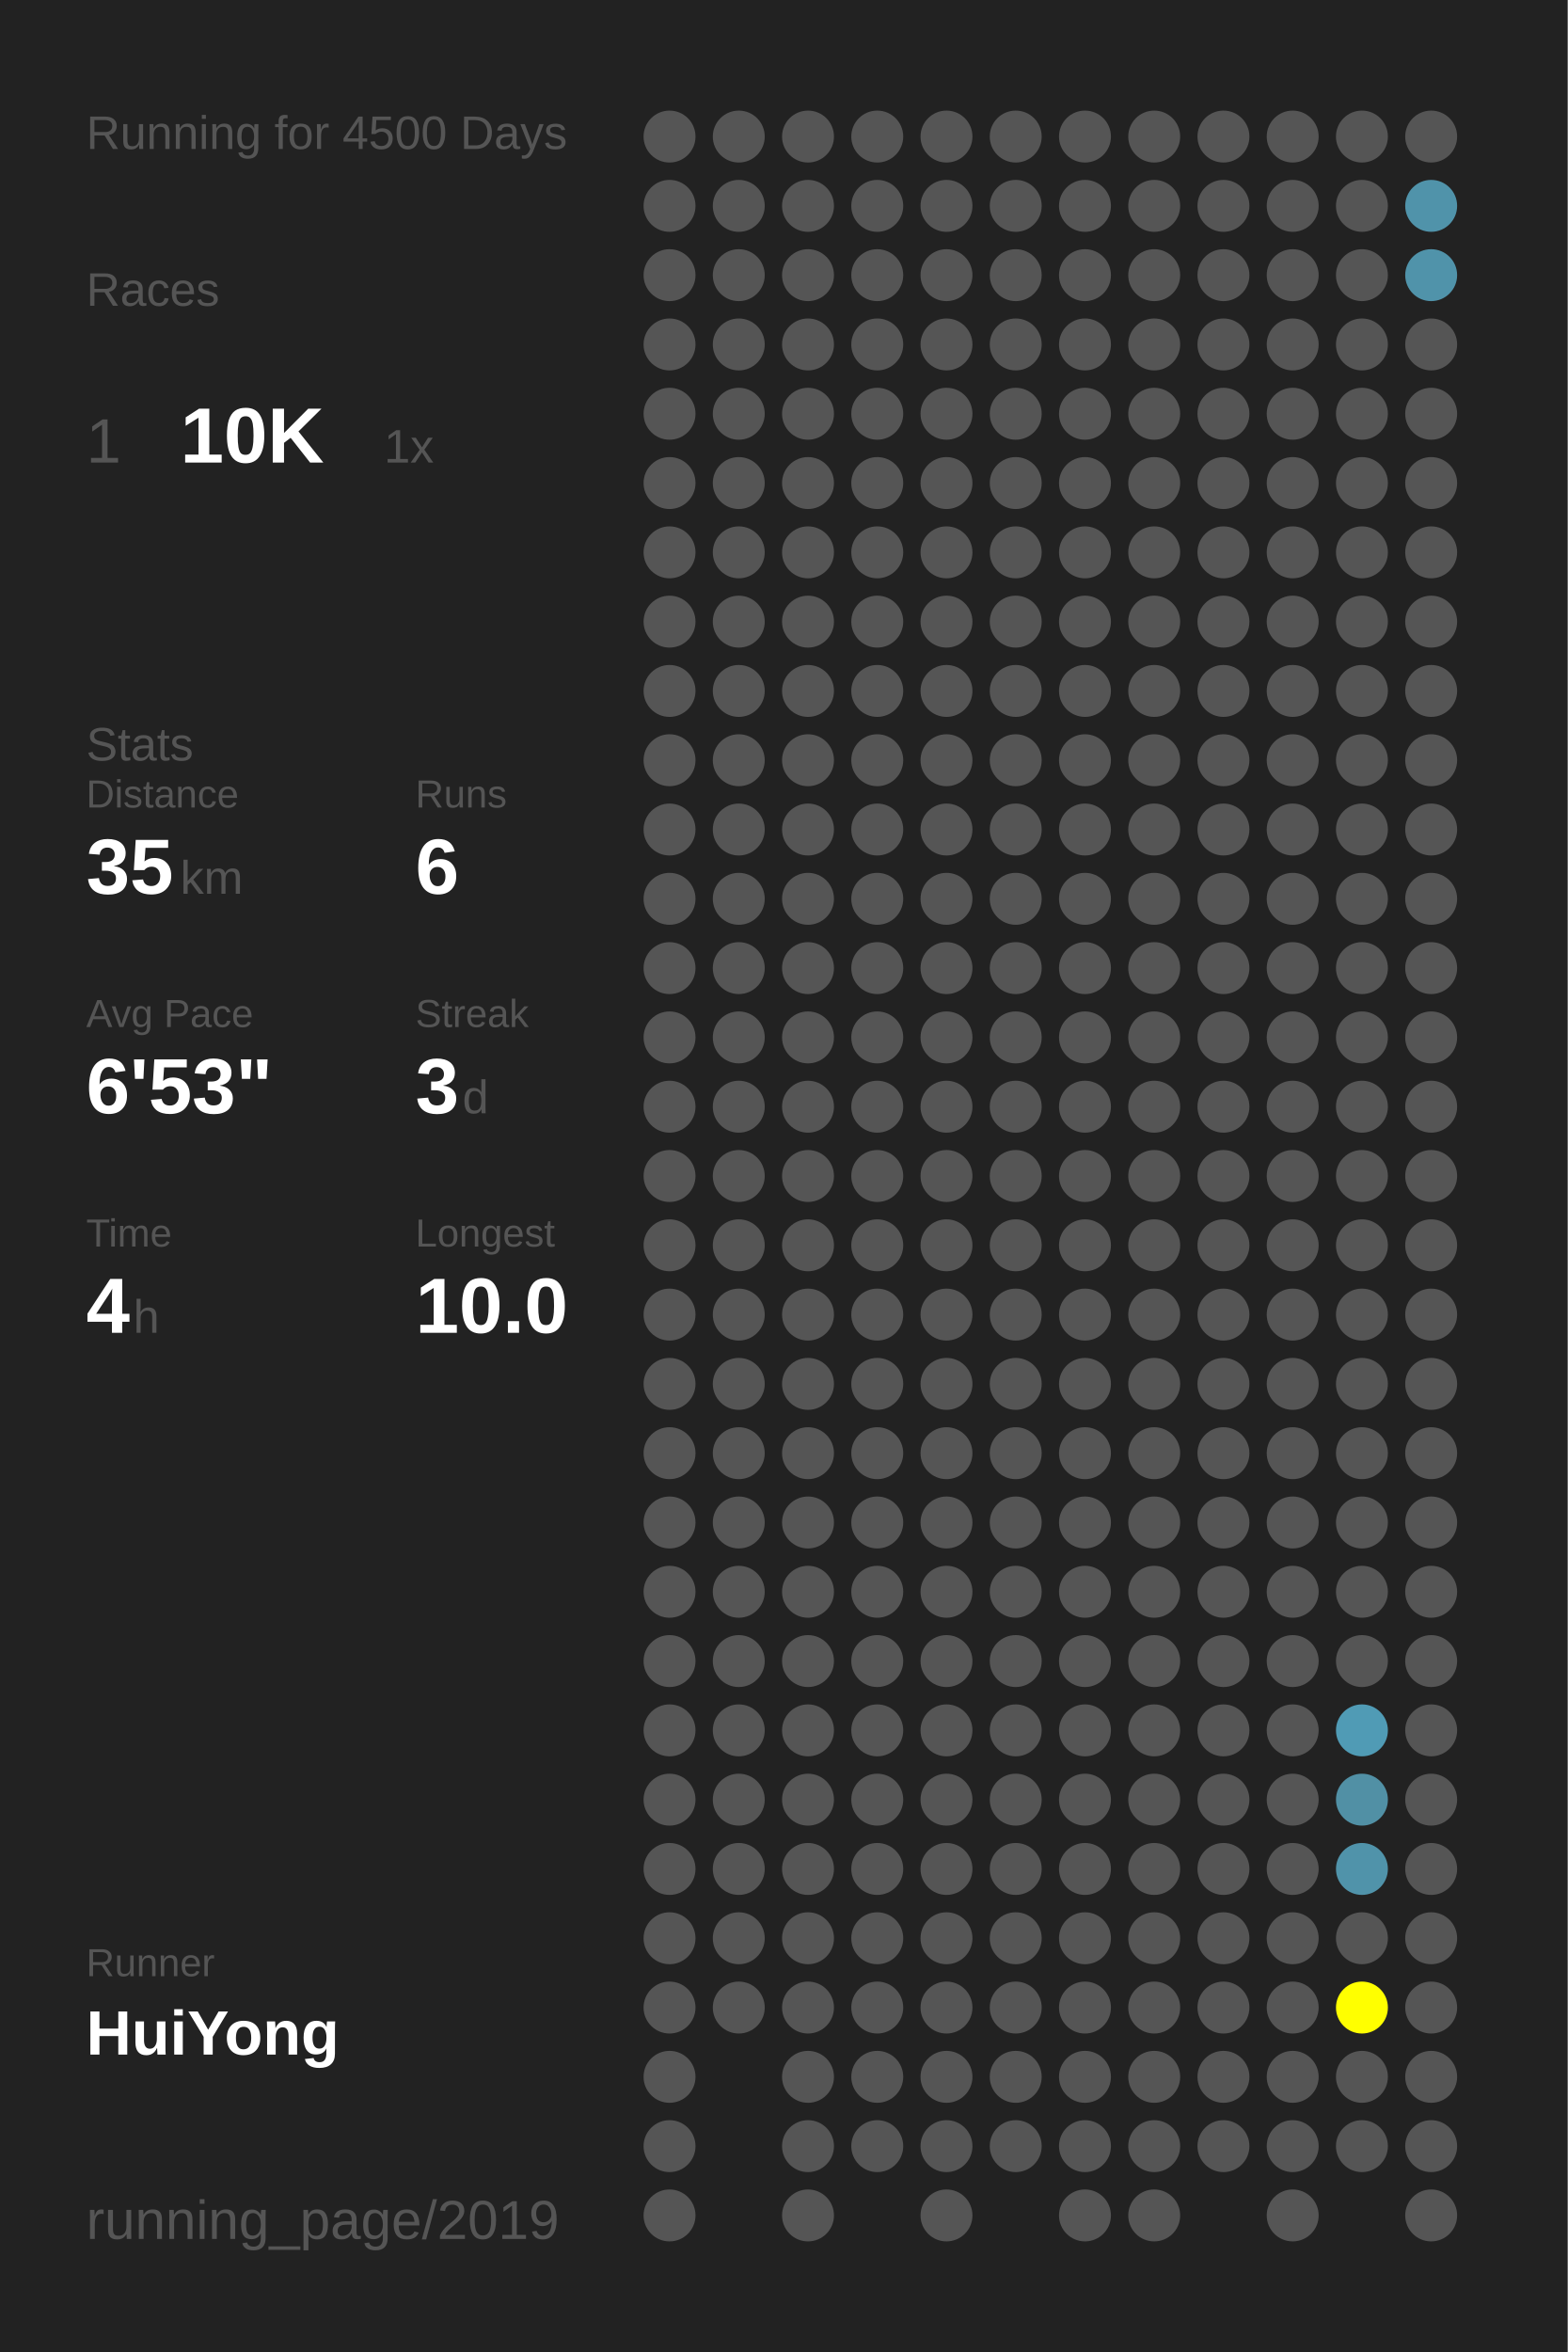
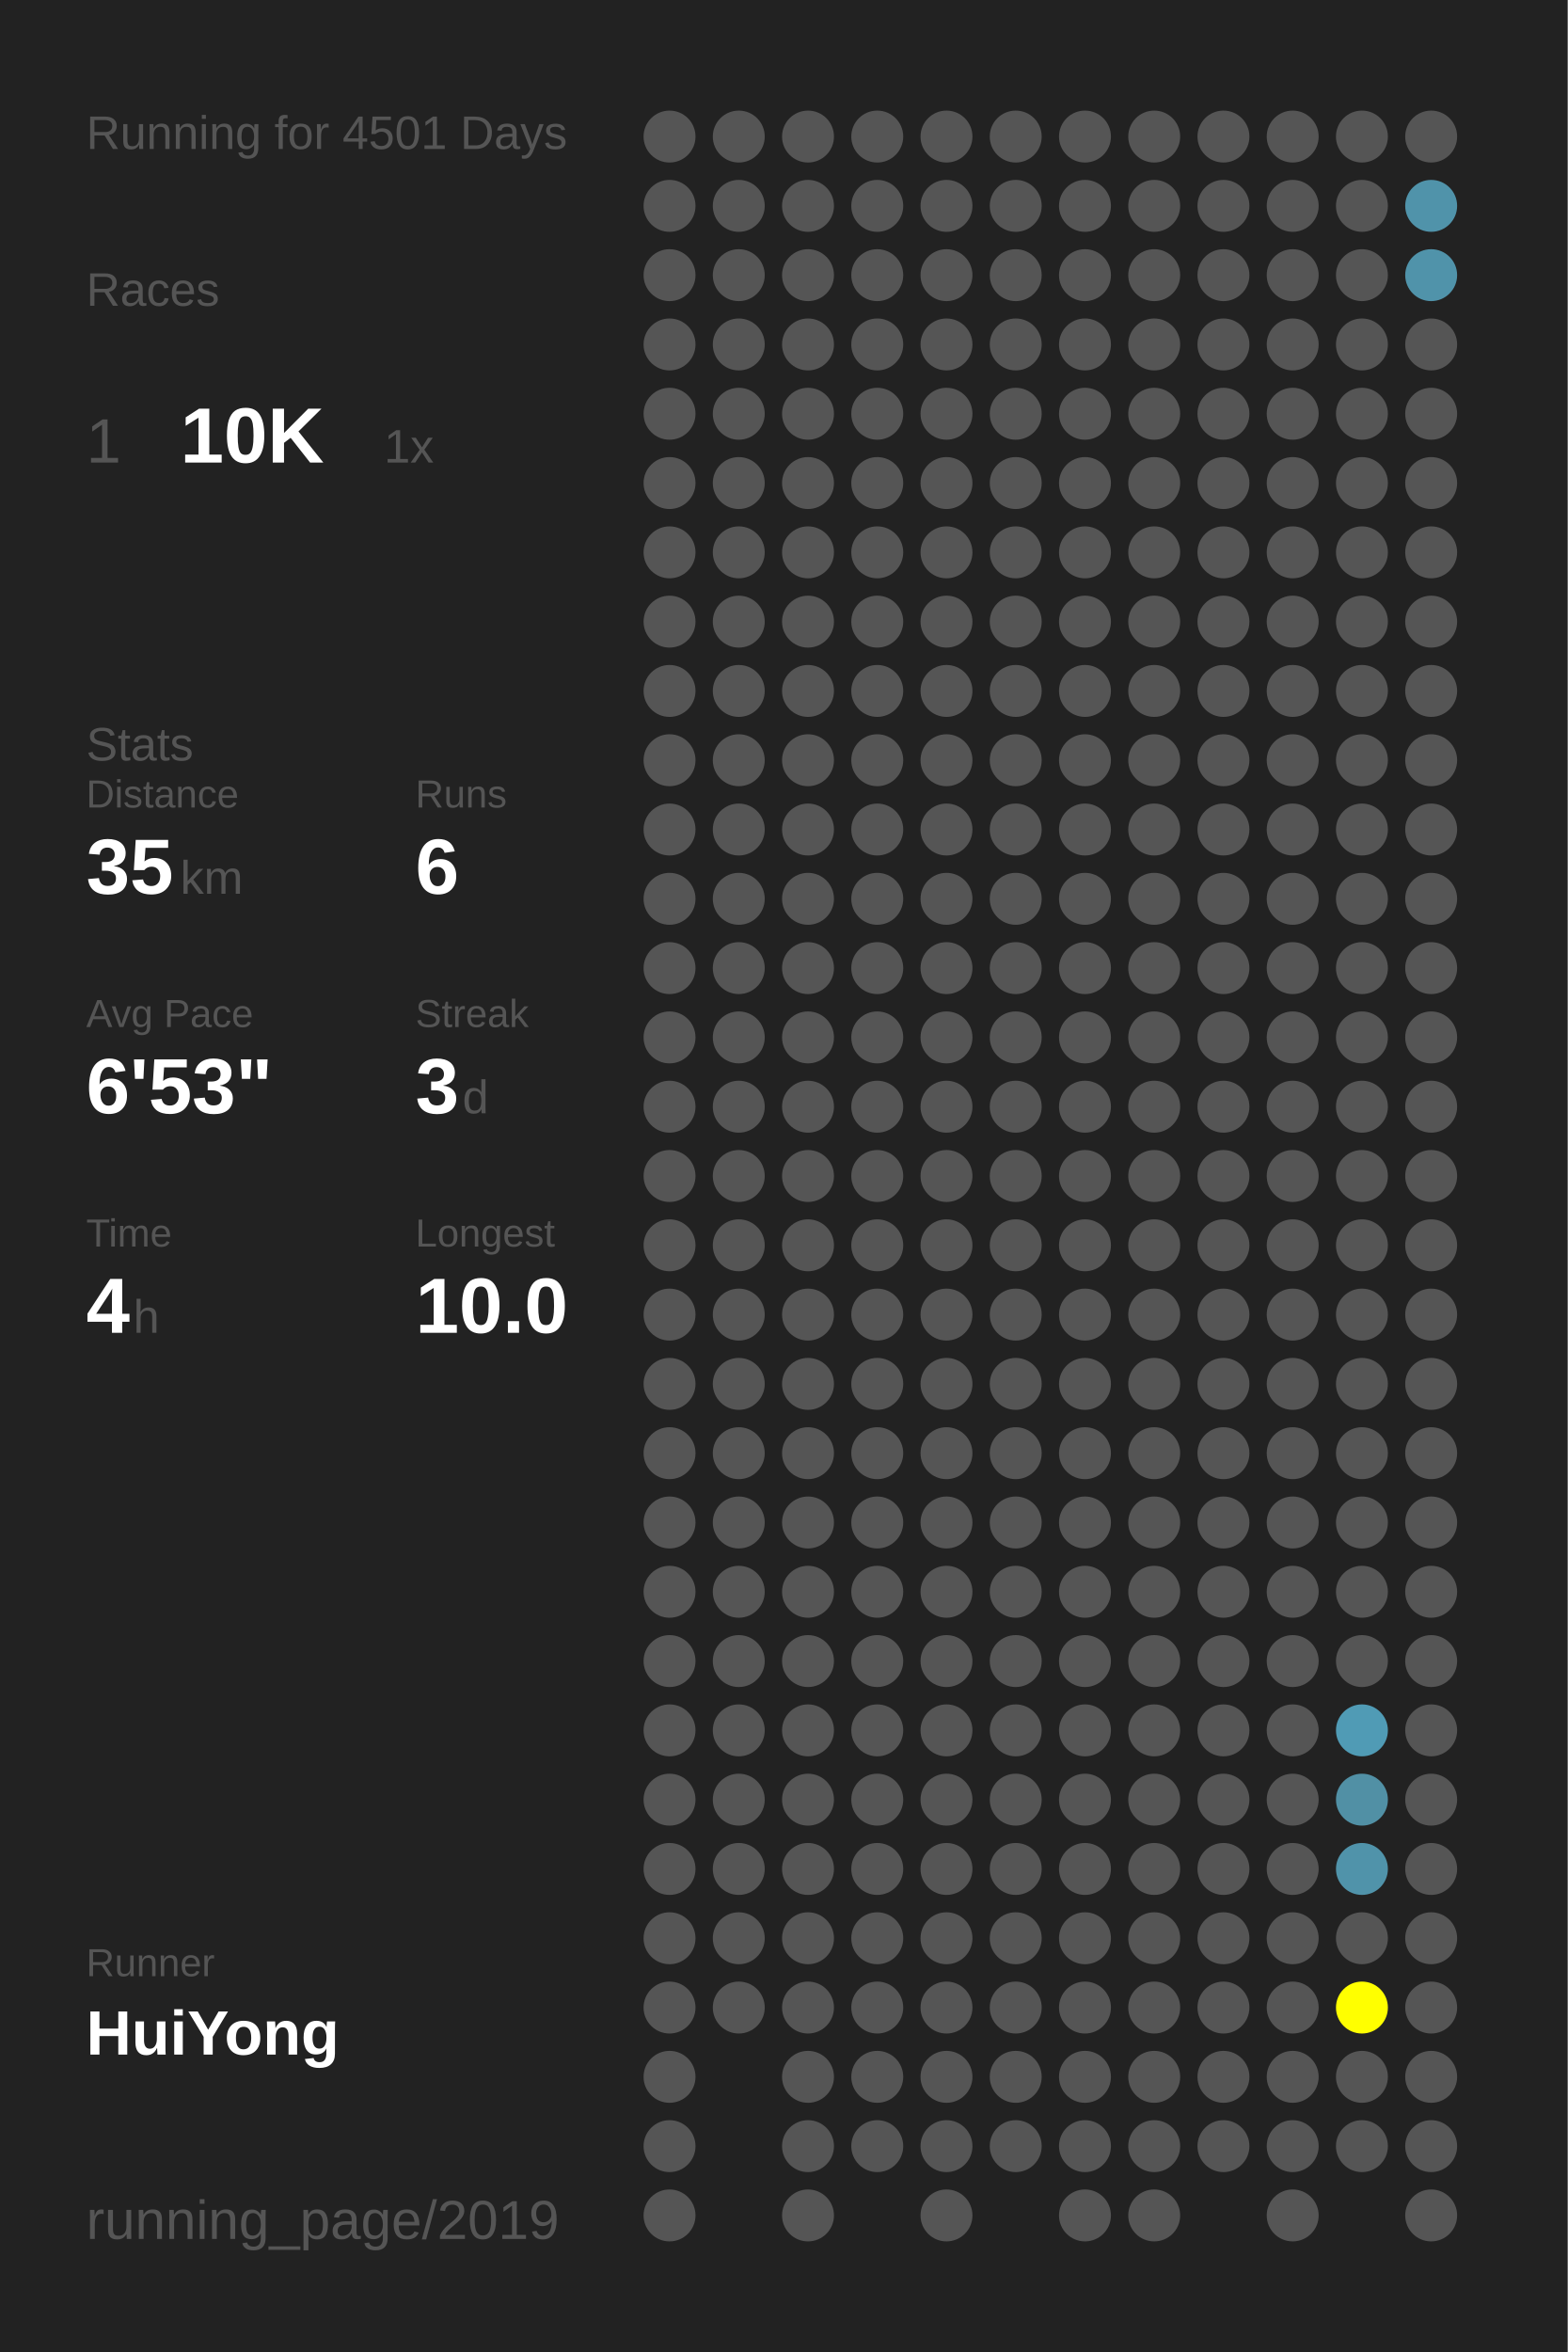
<svg xmlns="http://www.w3.org/2000/svg" baseProfile="full" height="300mm" version="1.1" viewBox="0,0,200,300" width="200mm">
  <defs />
  <rect fill="#222222" height="300" width="200" x="0" y="0" />
-   <text fill="#555555" style="font-size:6px; font-family:Arial;" x="11" y="19">Running for 4500 Days</text>
+   <text fill="#555555" style="font-size:6px; font-family:Arial;" x="11" y="19">Running for 4501 Days</text>
  <text fill="#555555" style="font-size:6px; font-family:Arial;" x="11" y="39">Races</text>
  <text fill="#555555" style="font-size:8px; font-family:Arial;" x="11" y="59">1</text>
  <text fill="#FFFFFF" style="font-size:10px; font-family:Arial; font-weight:bold;" x="23" y="59">10K</text>
  <text fill="#555555" style="font-size:6px; font-family:Arial;" x="49" y="59">1x</text>
  <text fill="#555555" style="font-size:6px; font-family:Arial;" x="11" y="97">Stats</text>
  <text fill="#555555" style="font-size:5px; font-family:Arial;" x="11" y="103">Distance</text>
  <text fill="#FFFFFF" style="font-size:10px; font-family:Arial; font-weight:bold;" x="11" y="114">35</text>
  <text fill="#555555" style="font-size:6px; font-family:Arial;" x="23" y="114">km</text>
  <text fill="#555555" style="font-size:5px; font-family:Arial;" x="53" y="103">Runs</text>
  <text fill="#FFFFFF" style="font-size:10px; font-family:Arial; font-weight:bold;" x="53" y="114">6</text>
  <text fill="#555555" style="font-size:5px; font-family:Arial;" x="11" y="131">Avg Pace</text>
  <text fill="#FFFFFF" style="font-size:10px; font-family:Arial; font-weight:bold;" x="11" y="142">6'53"</text>
  <text fill="#555555" style="font-size:5px; font-family:Arial;" x="53" y="131">Streak</text>
  <text fill="#FFFFFF" style="font-size:10px; font-family:Arial; font-weight:bold;" x="53" y="142">3</text>
  <text fill="#555555" style="font-size:6px; font-family:Arial;" x="59" y="142">d</text>
  <text fill="#555555" style="font-size:5px; font-family:Arial;" x="11" y="159">Time</text>
  <text fill="#FFFFFF" style="font-size:10px; font-family:Arial; font-weight:bold;" x="11" y="170">4</text>
  <text fill="#555555" style="font-size:6px; font-family:Arial;" x="17" y="170">h</text>
  <text fill="#555555" style="font-size:5px; font-family:Arial;" x="53" y="159">Longest</text>
  <text fill="#FFFFFF" style="font-size:10px; font-family:Arial; font-weight:bold;" x="53" y="170">10.0</text>
  <text fill="#555555" style="font-size:5px; font-family:Arial;" x="11" y="252.065">Runner</text>
  <text fill="#FFFFFF" style="font-size:8px; font-family:Arial; font-weight:bold;" x="11" y="262.065">HuiYong</text>
  <text fill="#555555" style="font-size:7px; font-family:Arial;" x="11" y="285.581">running_page/2019</text>
  <circle cx="85.417" cy="17.419" fill="#555555" r="3.312" />
  <circle cx="85.417" cy="26.258" fill="#555555" r="3.312" />
  <circle cx="85.417" cy="35.097" fill="#555555" r="3.312" />
  <circle cx="85.417" cy="43.935" fill="#555555" r="3.312" />
  <circle cx="85.417" cy="52.774" fill="#555555" r="3.312" />
  <circle cx="85.417" cy="61.613" fill="#555555" r="3.312" />
  <circle cx="85.417" cy="70.452" fill="#555555" r="3.312" />
  <circle cx="85.417" cy="79.29" fill="#555555" r="3.312" />
  <circle cx="85.417" cy="88.129" fill="#555555" r="3.312" />
  <circle cx="85.417" cy="96.968" fill="#555555" r="3.312" />
  <circle cx="85.417" cy="105.806" fill="#555555" r="3.312" />
  <circle cx="85.417" cy="114.645" fill="#555555" r="3.312" />
  <circle cx="85.417" cy="123.484" fill="#555555" r="3.312" />
  <circle cx="85.417" cy="132.323" fill="#555555" r="3.312" />
  <circle cx="85.417" cy="141.161" fill="#555555" r="3.312" />
  <circle cx="85.417" cy="150" fill="#555555" r="3.312" />
  <circle cx="85.417" cy="158.839" fill="#555555" r="3.312" />
  <circle cx="85.417" cy="167.677" fill="#555555" r="3.312" />
  <circle cx="85.417" cy="176.516" fill="#555555" r="3.312" />
  <circle cx="85.417" cy="185.355" fill="#555555" r="3.312" />
  <circle cx="85.417" cy="194.194" fill="#555555" r="3.312" />
  <circle cx="85.417" cy="203.032" fill="#555555" r="3.312" />
  <circle cx="85.417" cy="211.871" fill="#555555" r="3.312" />
  <circle cx="85.417" cy="220.71" fill="#555555" r="3.312" />
  <circle cx="85.417" cy="229.548" fill="#555555" r="3.312" />
  <circle cx="85.417" cy="238.387" fill="#555555" r="3.312" />
  <circle cx="85.417" cy="247.226" fill="#555555" r="3.312" />
  <circle cx="85.417" cy="256.065" fill="#555555" r="3.312" />
  <circle cx="85.417" cy="264.903" fill="#555555" r="3.312" />
  <circle cx="85.417" cy="273.742" fill="#555555" r="3.312" />
  <circle cx="85.417" cy="282.581" fill="#555555" r="3.312" />
  <circle cx="94.25" cy="17.419" fill="#555555" r="3.312" />
  <circle cx="94.25" cy="26.258" fill="#555555" r="3.312" />
  <circle cx="94.25" cy="35.097" fill="#555555" r="3.312" />
  <circle cx="94.25" cy="43.935" fill="#555555" r="3.312" />
  <circle cx="94.25" cy="52.774" fill="#555555" r="3.312" />
  <circle cx="94.25" cy="61.613" fill="#555555" r="3.312" />
  <circle cx="94.25" cy="70.452" fill="#555555" r="3.312" />
  <circle cx="94.25" cy="79.29" fill="#555555" r="3.312" />
  <circle cx="94.25" cy="88.129" fill="#555555" r="3.312" />
  <circle cx="94.25" cy="96.968" fill="#555555" r="3.312" />
  <circle cx="94.25" cy="105.806" fill="#555555" r="3.312" />
  <circle cx="94.25" cy="114.645" fill="#555555" r="3.312" />
  <circle cx="94.25" cy="123.484" fill="#555555" r="3.312" />
  <circle cx="94.25" cy="132.323" fill="#555555" r="3.312" />
  <circle cx="94.25" cy="141.161" fill="#555555" r="3.312" />
  <circle cx="94.25" cy="150" fill="#555555" r="3.312" />
  <circle cx="94.25" cy="158.839" fill="#555555" r="3.312" />
  <circle cx="94.25" cy="167.677" fill="#555555" r="3.312" />
  <circle cx="94.25" cy="176.516" fill="#555555" r="3.312" />
  <circle cx="94.25" cy="185.355" fill="#555555" r="3.312" />
  <circle cx="94.25" cy="194.194" fill="#555555" r="3.312" />
  <circle cx="94.25" cy="203.032" fill="#555555" r="3.312" />
  <circle cx="94.25" cy="211.871" fill="#555555" r="3.312" />
  <circle cx="94.25" cy="220.71" fill="#555555" r="3.312" />
  <circle cx="94.25" cy="229.548" fill="#555555" r="3.312" />
  <circle cx="94.25" cy="238.387" fill="#555555" r="3.312" />
  <circle cx="94.25" cy="247.226" fill="#555555" r="3.312" />
  <circle cx="94.25" cy="256.065" fill="#555555" r="3.312" />
  <circle cx="103.083" cy="17.419" fill="#555555" r="3.312" />
  <circle cx="103.083" cy="26.258" fill="#555555" r="3.312" />
  <circle cx="103.083" cy="35.097" fill="#555555" r="3.312" />
  <circle cx="103.083" cy="43.935" fill="#555555" r="3.312" />
  <circle cx="103.083" cy="52.774" fill="#555555" r="3.312" />
  <circle cx="103.083" cy="61.613" fill="#555555" r="3.312" />
  <circle cx="103.083" cy="70.452" fill="#555555" r="3.312" />
  <circle cx="103.083" cy="79.29" fill="#555555" r="3.312" />
  <circle cx="103.083" cy="88.129" fill="#555555" r="3.312" />
  <circle cx="103.083" cy="96.968" fill="#555555" r="3.312" />
  <circle cx="103.083" cy="105.806" fill="#555555" r="3.312" />
  <circle cx="103.083" cy="114.645" fill="#555555" r="3.312" />
  <circle cx="103.083" cy="123.484" fill="#555555" r="3.312" />
  <circle cx="103.083" cy="132.323" fill="#555555" r="3.312" />
  <circle cx="103.083" cy="141.161" fill="#555555" r="3.312" />
  <circle cx="103.083" cy="150" fill="#555555" r="3.312" />
  <circle cx="103.083" cy="158.839" fill="#555555" r="3.312" />
  <circle cx="103.083" cy="167.677" fill="#555555" r="3.312" />
  <circle cx="103.083" cy="176.516" fill="#555555" r="3.312" />
  <circle cx="103.083" cy="185.355" fill="#555555" r="3.312" />
  <circle cx="103.083" cy="194.194" fill="#555555" r="3.312" />
  <circle cx="103.083" cy="203.032" fill="#555555" r="3.312" />
  <circle cx="103.083" cy="211.871" fill="#555555" r="3.312" />
  <circle cx="103.083" cy="220.71" fill="#555555" r="3.312" />
  <circle cx="103.083" cy="229.548" fill="#555555" r="3.312" />
  <circle cx="103.083" cy="238.387" fill="#555555" r="3.312" />
  <circle cx="103.083" cy="247.226" fill="#555555" r="3.312" />
  <circle cx="103.083" cy="256.065" fill="#555555" r="3.312" />
  <circle cx="103.083" cy="264.903" fill="#555555" r="3.312" />
  <circle cx="103.083" cy="273.742" fill="#555555" r="3.312" />
  <circle cx="103.083" cy="282.581" fill="#555555" r="3.312" />
  <circle cx="111.917" cy="17.419" fill="#555555" r="3.312" />
  <circle cx="111.917" cy="26.258" fill="#555555" r="3.312" />
  <circle cx="111.917" cy="35.097" fill="#555555" r="3.312" />
  <circle cx="111.917" cy="43.935" fill="#555555" r="3.312" />
  <circle cx="111.917" cy="52.774" fill="#555555" r="3.312" />
  <circle cx="111.917" cy="61.613" fill="#555555" r="3.312" />
  <circle cx="111.917" cy="70.452" fill="#555555" r="3.312" />
  <circle cx="111.917" cy="79.29" fill="#555555" r="3.312" />
  <circle cx="111.917" cy="88.129" fill="#555555" r="3.312" />
  <circle cx="111.917" cy="96.968" fill="#555555" r="3.312" />
  <circle cx="111.917" cy="105.806" fill="#555555" r="3.312" />
  <circle cx="111.917" cy="114.645" fill="#555555" r="3.312" />
  <circle cx="111.917" cy="123.484" fill="#555555" r="3.312" />
  <circle cx="111.917" cy="132.323" fill="#555555" r="3.312" />
  <circle cx="111.917" cy="141.161" fill="#555555" r="3.312" />
  <circle cx="111.917" cy="150" fill="#555555" r="3.312" />
  <circle cx="111.917" cy="158.839" fill="#555555" r="3.312" />
  <circle cx="111.917" cy="167.677" fill="#555555" r="3.312" />
  <circle cx="111.917" cy="176.516" fill="#555555" r="3.312" />
  <circle cx="111.917" cy="185.355" fill="#555555" r="3.312" />
  <circle cx="111.917" cy="194.194" fill="#555555" r="3.312" />
  <circle cx="111.917" cy="203.032" fill="#555555" r="3.312" />
  <circle cx="111.917" cy="211.871" fill="#555555" r="3.312" />
  <circle cx="111.917" cy="220.71" fill="#555555" r="3.312" />
  <circle cx="111.917" cy="229.548" fill="#555555" r="3.312" />
  <circle cx="111.917" cy="238.387" fill="#555555" r="3.312" />
  <circle cx="111.917" cy="247.226" fill="#555555" r="3.312" />
  <circle cx="111.917" cy="256.065" fill="#555555" r="3.312" />
  <circle cx="111.917" cy="264.903" fill="#555555" r="3.312" />
  <circle cx="111.917" cy="273.742" fill="#555555" r="3.312" />
  <circle cx="120.75" cy="17.419" fill="#555555" r="3.312" />
  <circle cx="120.75" cy="26.258" fill="#555555" r="3.312" />
  <circle cx="120.75" cy="35.097" fill="#555555" r="3.312" />
  <circle cx="120.75" cy="43.935" fill="#555555" r="3.312" />
  <circle cx="120.75" cy="52.774" fill="#555555" r="3.312" />
  <circle cx="120.75" cy="61.613" fill="#555555" r="3.312" />
  <circle cx="120.75" cy="70.452" fill="#555555" r="3.312" />
  <circle cx="120.75" cy="79.29" fill="#555555" r="3.312" />
  <circle cx="120.75" cy="88.129" fill="#555555" r="3.312" />
  <circle cx="120.75" cy="96.968" fill="#555555" r="3.312" />
  <circle cx="120.75" cy="105.806" fill="#555555" r="3.312" />
  <circle cx="120.75" cy="114.645" fill="#555555" r="3.312" />
  <circle cx="120.75" cy="123.484" fill="#555555" r="3.312" />
  <circle cx="120.75" cy="132.323" fill="#555555" r="3.312" />
  <circle cx="120.75" cy="141.161" fill="#555555" r="3.312" />
  <circle cx="120.75" cy="150" fill="#555555" r="3.312" />
  <circle cx="120.75" cy="158.839" fill="#555555" r="3.312" />
  <circle cx="120.75" cy="167.677" fill="#555555" r="3.312" />
  <circle cx="120.75" cy="176.516" fill="#555555" r="3.312" />
  <circle cx="120.75" cy="185.355" fill="#555555" r="3.312" />
  <circle cx="120.75" cy="194.194" fill="#555555" r="3.312" />
  <circle cx="120.75" cy="203.032" fill="#555555" r="3.312" />
  <circle cx="120.75" cy="211.871" fill="#555555" r="3.312" />
  <circle cx="120.75" cy="220.71" fill="#555555" r="3.312" />
  <circle cx="120.75" cy="229.548" fill="#555555" r="3.312" />
  <circle cx="120.75" cy="238.387" fill="#555555" r="3.312" />
  <circle cx="120.75" cy="247.226" fill="#555555" r="3.312" />
  <circle cx="120.75" cy="256.065" fill="#555555" r="3.312" />
  <circle cx="120.75" cy="264.903" fill="#555555" r="3.312" />
  <circle cx="120.75" cy="273.742" fill="#555555" r="3.312" />
  <circle cx="120.75" cy="282.581" fill="#555555" r="3.312" />
  <circle cx="129.583" cy="17.419" fill="#555555" r="3.312" />
  <circle cx="129.583" cy="26.258" fill="#555555" r="3.312" />
  <circle cx="129.583" cy="35.097" fill="#555555" r="3.312" />
  <circle cx="129.583" cy="43.935" fill="#555555" r="3.312" />
  <circle cx="129.583" cy="52.774" fill="#555555" r="3.312" />
  <circle cx="129.583" cy="61.613" fill="#555555" r="3.312" />
  <circle cx="129.583" cy="70.452" fill="#555555" r="3.312" />
  <circle cx="129.583" cy="79.29" fill="#555555" r="3.312" />
  <circle cx="129.583" cy="88.129" fill="#555555" r="3.312" />
  <circle cx="129.583" cy="96.968" fill="#555555" r="3.312" />
  <circle cx="129.583" cy="105.806" fill="#555555" r="3.312" />
  <circle cx="129.583" cy="114.645" fill="#555555" r="3.312" />
  <circle cx="129.583" cy="123.484" fill="#555555" r="3.312" />
  <circle cx="129.583" cy="132.323" fill="#555555" r="3.312" />
  <circle cx="129.583" cy="141.161" fill="#555555" r="3.312" />
  <circle cx="129.583" cy="150" fill="#555555" r="3.312" />
  <circle cx="129.583" cy="158.839" fill="#555555" r="3.312" />
  <circle cx="129.583" cy="167.677" fill="#555555" r="3.312" />
  <circle cx="129.583" cy="176.516" fill="#555555" r="3.312" />
  <circle cx="129.583" cy="185.355" fill="#555555" r="3.312" />
  <circle cx="129.583" cy="194.194" fill="#555555" r="3.312" />
  <circle cx="129.583" cy="203.032" fill="#555555" r="3.312" />
  <circle cx="129.583" cy="211.871" fill="#555555" r="3.312" />
  <circle cx="129.583" cy="220.71" fill="#555555" r="3.312" />
  <circle cx="129.583" cy="229.548" fill="#555555" r="3.312" />
  <circle cx="129.583" cy="238.387" fill="#555555" r="3.312" />
  <circle cx="129.583" cy="247.226" fill="#555555" r="3.312" />
  <circle cx="129.583" cy="256.065" fill="#555555" r="3.312" />
  <circle cx="129.583" cy="264.903" fill="#555555" r="3.312" />
  <circle cx="129.583" cy="273.742" fill="#555555" r="3.312" />
  <circle cx="138.417" cy="17.419" fill="#555555" r="3.312" />
  <circle cx="138.417" cy="26.258" fill="#555555" r="3.312" />
  <circle cx="138.417" cy="35.097" fill="#555555" r="3.312" />
  <circle cx="138.417" cy="43.935" fill="#555555" r="3.312" />
  <circle cx="138.417" cy="52.774" fill="#555555" r="3.312" />
  <circle cx="138.417" cy="61.613" fill="#555555" r="3.312" />
  <circle cx="138.417" cy="70.452" fill="#555555" r="3.312" />
  <circle cx="138.417" cy="79.29" fill="#555555" r="3.312" />
  <circle cx="138.417" cy="88.129" fill="#555555" r="3.312" />
  <circle cx="138.417" cy="96.968" fill="#555555" r="3.312" />
  <circle cx="138.417" cy="105.806" fill="#555555" r="3.312" />
  <circle cx="138.417" cy="114.645" fill="#555555" r="3.312" />
  <circle cx="138.417" cy="123.484" fill="#555555" r="3.312" />
  <circle cx="138.417" cy="132.323" fill="#555555" r="3.312" />
  <circle cx="138.417" cy="141.161" fill="#555555" r="3.312" />
  <circle cx="138.417" cy="150" fill="#555555" r="3.312" />
  <circle cx="138.417" cy="158.839" fill="#555555" r="3.312" />
  <circle cx="138.417" cy="167.677" fill="#555555" r="3.312" />
  <circle cx="138.417" cy="176.516" fill="#555555" r="3.312" />
  <circle cx="138.417" cy="185.355" fill="#555555" r="3.312" />
  <circle cx="138.417" cy="194.194" fill="#555555" r="3.312" />
  <circle cx="138.417" cy="203.032" fill="#555555" r="3.312" />
  <circle cx="138.417" cy="211.871" fill="#555555" r="3.312" />
  <circle cx="138.417" cy="220.71" fill="#555555" r="3.312" />
  <circle cx="138.417" cy="229.548" fill="#555555" r="3.312" />
  <circle cx="138.417" cy="238.387" fill="#555555" r="3.312" />
  <circle cx="138.417" cy="247.226" fill="#555555" r="3.312" />
  <circle cx="138.417" cy="256.065" fill="#555555" r="3.312" />
  <circle cx="138.417" cy="264.903" fill="#555555" r="3.312" />
  <circle cx="138.417" cy="273.742" fill="#555555" r="3.312" />
  <circle cx="138.417" cy="282.581" fill="#555555" r="3.312" />
  <circle cx="147.25" cy="17.419" fill="#555555" r="3.312" />
  <circle cx="147.25" cy="26.258" fill="#555555" r="3.312" />
  <circle cx="147.25" cy="35.097" fill="#555555" r="3.312" />
  <circle cx="147.25" cy="43.935" fill="#555555" r="3.312" />
  <circle cx="147.25" cy="52.774" fill="#555555" r="3.312" />
  <circle cx="147.25" cy="61.613" fill="#555555" r="3.312" />
  <circle cx="147.25" cy="70.452" fill="#555555" r="3.312" />
  <circle cx="147.25" cy="79.29" fill="#555555" r="3.312" />
  <circle cx="147.25" cy="88.129" fill="#555555" r="3.312" />
  <circle cx="147.25" cy="96.968" fill="#555555" r="3.312" />
  <circle cx="147.25" cy="105.806" fill="#555555" r="3.312" />
  <circle cx="147.25" cy="114.645" fill="#555555" r="3.312" />
  <circle cx="147.25" cy="123.484" fill="#555555" r="3.312" />
  <circle cx="147.25" cy="132.323" fill="#555555" r="3.312" />
  <circle cx="147.25" cy="141.161" fill="#555555" r="3.312" />
  <circle cx="147.25" cy="150" fill="#555555" r="3.312" />
  <circle cx="147.25" cy="158.839" fill="#555555" r="3.312" />
  <circle cx="147.25" cy="167.677" fill="#555555" r="3.312" />
  <circle cx="147.25" cy="176.516" fill="#555555" r="3.312" />
  <circle cx="147.25" cy="185.355" fill="#555555" r="3.312" />
  <circle cx="147.25" cy="194.194" fill="#555555" r="3.312" />
  <circle cx="147.25" cy="203.032" fill="#555555" r="3.312" />
  <circle cx="147.25" cy="211.871" fill="#555555" r="3.312" />
  <circle cx="147.25" cy="220.71" fill="#555555" r="3.312" />
  <circle cx="147.25" cy="229.548" fill="#555555" r="3.312" />
  <circle cx="147.25" cy="238.387" fill="#555555" r="3.312" />
  <circle cx="147.25" cy="247.226" fill="#555555" r="3.312" />
  <circle cx="147.25" cy="256.065" fill="#555555" r="3.312" />
  <circle cx="147.25" cy="264.903" fill="#555555" r="3.312" />
  <circle cx="147.25" cy="273.742" fill="#555555" r="3.312" />
  <circle cx="147.25" cy="282.581" fill="#555555" r="3.312" />
  <circle cx="156.083" cy="17.419" fill="#555555" r="3.312" />
  <circle cx="156.083" cy="26.258" fill="#555555" r="3.312" />
  <circle cx="156.083" cy="35.097" fill="#555555" r="3.312" />
  <circle cx="156.083" cy="43.935" fill="#555555" r="3.312" />
  <circle cx="156.083" cy="52.774" fill="#555555" r="3.312" />
  <circle cx="156.083" cy="61.613" fill="#555555" r="3.312" />
  <circle cx="156.083" cy="70.452" fill="#555555" r="3.312" />
  <circle cx="156.083" cy="79.29" fill="#555555" r="3.312" />
  <circle cx="156.083" cy="88.129" fill="#555555" r="3.312" />
  <circle cx="156.083" cy="96.968" fill="#555555" r="3.312" />
  <circle cx="156.083" cy="105.806" fill="#555555" r="3.312" />
  <circle cx="156.083" cy="114.645" fill="#555555" r="3.312" />
  <circle cx="156.083" cy="123.484" fill="#555555" r="3.312" />
  <circle cx="156.083" cy="132.323" fill="#555555" r="3.312" />
  <circle cx="156.083" cy="141.161" fill="#555555" r="3.312" />
  <circle cx="156.083" cy="150" fill="#555555" r="3.312" />
  <circle cx="156.083" cy="158.839" fill="#555555" r="3.312" />
  <circle cx="156.083" cy="167.677" fill="#555555" r="3.312" />
  <circle cx="156.083" cy="176.516" fill="#555555" r="3.312" />
  <circle cx="156.083" cy="185.355" fill="#555555" r="3.312" />
  <circle cx="156.083" cy="194.194" fill="#555555" r="3.312" />
  <circle cx="156.083" cy="203.032" fill="#555555" r="3.312" />
  <circle cx="156.083" cy="211.871" fill="#555555" r="3.312" />
  <circle cx="156.083" cy="220.71" fill="#555555" r="3.312" />
  <circle cx="156.083" cy="229.548" fill="#555555" r="3.312" />
  <circle cx="156.083" cy="238.387" fill="#555555" r="3.312" />
  <circle cx="156.083" cy="247.226" fill="#555555" r="3.312" />
  <circle cx="156.083" cy="256.065" fill="#555555" r="3.312" />
  <circle cx="156.083" cy="264.903" fill="#555555" r="3.312" />
  <circle cx="156.083" cy="273.742" fill="#555555" r="3.312" />
  <circle cx="164.917" cy="17.419" fill="#555555" r="3.312" />
  <circle cx="164.917" cy="26.258" fill="#555555" r="3.312" />
  <circle cx="164.917" cy="35.097" fill="#555555" r="3.312" />
  <circle cx="164.917" cy="43.935" fill="#555555" r="3.312" />
  <circle cx="164.917" cy="52.774" fill="#555555" r="3.312" />
  <circle cx="164.917" cy="61.613" fill="#555555" r="3.312" />
  <circle cx="164.917" cy="70.452" fill="#555555" r="3.312" />
  <circle cx="164.917" cy="79.29" fill="#555555" r="3.312" />
  <circle cx="164.917" cy="88.129" fill="#555555" r="3.312" />
  <circle cx="164.917" cy="96.968" fill="#555555" r="3.312" />
  <circle cx="164.917" cy="105.806" fill="#555555" r="3.312" />
  <circle cx="164.917" cy="114.645" fill="#555555" r="3.312" />
  <circle cx="164.917" cy="123.484" fill="#555555" r="3.312" />
  <circle cx="164.917" cy="132.323" fill="#555555" r="3.312" />
  <circle cx="164.917" cy="141.161" fill="#555555" r="3.312" />
  <circle cx="164.917" cy="150" fill="#555555" r="3.312" />
  <circle cx="164.917" cy="158.839" fill="#555555" r="3.312" />
  <circle cx="164.917" cy="167.677" fill="#555555" r="3.312" />
  <circle cx="164.917" cy="176.516" fill="#555555" r="3.312" />
  <circle cx="164.917" cy="185.355" fill="#555555" r="3.312" />
  <circle cx="164.917" cy="194.194" fill="#555555" r="3.312" />
  <circle cx="164.917" cy="203.032" fill="#555555" r="3.312" />
  <circle cx="164.917" cy="211.871" fill="#555555" r="3.312" />
  <circle cx="164.917" cy="220.71" fill="#555555" r="3.312" />
  <circle cx="164.917" cy="229.548" fill="#555555" r="3.312" />
  <circle cx="164.917" cy="238.387" fill="#555555" r="3.312" />
  <circle cx="164.917" cy="247.226" fill="#555555" r="3.312" />
  <circle cx="164.917" cy="256.065" fill="#555555" r="3.312" />
  <circle cx="164.917" cy="264.903" fill="#555555" r="3.312" />
  <circle cx="164.917" cy="273.742" fill="#555555" r="3.312" />
  <circle cx="164.917" cy="282.581" fill="#555555" r="3.312" />
  <circle cx="173.75" cy="17.419" fill="#555555" r="3.312" />
  <circle cx="173.75" cy="26.258" fill="#555555" r="3.312" />
  <circle cx="173.75" cy="35.097" fill="#555555" r="3.312" />
  <circle cx="173.75" cy="43.935" fill="#555555" r="3.312" />
  <circle cx="173.75" cy="52.774" fill="#555555" r="3.312" />
  <circle cx="173.75" cy="61.613" fill="#555555" r="3.312" />
  <circle cx="173.75" cy="70.452" fill="#555555" r="3.312" />
  <circle cx="173.75" cy="79.29" fill="#555555" r="3.312" />
  <circle cx="173.75" cy="88.129" fill="#555555" r="3.312" />
  <circle cx="173.75" cy="96.968" fill="#555555" r="3.312" />
  <circle cx="173.75" cy="105.806" fill="#555555" r="3.312" />
  <circle cx="173.75" cy="114.645" fill="#555555" r="3.312" />
  <circle cx="173.75" cy="123.484" fill="#555555" r="3.312" />
  <circle cx="173.75" cy="132.323" fill="#555555" r="3.312" />
  <circle cx="173.75" cy="141.161" fill="#555555" r="3.312" />
  <circle cx="173.75" cy="150" fill="#555555" r="3.312" />
  <circle cx="173.75" cy="158.839" fill="#555555" r="3.312" />
  <circle cx="173.75" cy="167.677" fill="#555555" r="3.312" />
  <circle cx="173.75" cy="176.516" fill="#555555" r="3.312" />
  <circle cx="173.75" cy="185.355" fill="#555555" r="3.312" />
  <circle cx="173.75" cy="194.194" fill="#555555" r="3.312" />
  <circle cx="173.75" cy="203.032" fill="#555555" r="3.312" />
  <circle cx="173.75" cy="211.871" fill="#555555" r="3.312" />
  <circle cx="173.75" cy="220.71" fill="#509bb5" r="3.312" />
  <circle cx="173.75" cy="229.548" fill="#5190a5" r="3.312" />
  <circle cx="173.75" cy="238.387" fill="#5093aa" r="3.312" />
  <circle cx="173.75" cy="247.226" fill="#555555" r="3.312" />
  <circle cx="173.75" cy="256.065" fill="#FFFF00" r="3.312" />
  <circle cx="173.75" cy="264.903" fill="#555555" r="3.312" />
  <circle cx="173.75" cy="273.742" fill="#555555" r="3.312" />
  <circle cx="182.583" cy="17.419" fill="#555555" r="3.312" />
  <circle cx="182.583" cy="26.258" fill="#5093aa" r="3.312" />
  <circle cx="182.583" cy="35.097" fill="#5093aa" r="3.312" />
  <circle cx="182.583" cy="43.935" fill="#555555" r="3.312" />
  <circle cx="182.583" cy="52.774" fill="#555555" r="3.312" />
  <circle cx="182.583" cy="61.613" fill="#555555" r="3.312" />
  <circle cx="182.583" cy="70.452" fill="#555555" r="3.312" />
  <circle cx="182.583" cy="79.29" fill="#555555" r="3.312" />
  <circle cx="182.583" cy="88.129" fill="#555555" r="3.312" />
  <circle cx="182.583" cy="96.968" fill="#555555" r="3.312" />
  <circle cx="182.583" cy="105.806" fill="#555555" r="3.312" />
  <circle cx="182.583" cy="114.645" fill="#555555" r="3.312" />
  <circle cx="182.583" cy="123.484" fill="#555555" r="3.312" />
  <circle cx="182.583" cy="132.323" fill="#555555" r="3.312" />
  <circle cx="182.583" cy="141.161" fill="#555555" r="3.312" />
  <circle cx="182.583" cy="150" fill="#555555" r="3.312" />
  <circle cx="182.583" cy="158.839" fill="#555555" r="3.312" />
  <circle cx="182.583" cy="167.677" fill="#555555" r="3.312" />
  <circle cx="182.583" cy="176.516" fill="#555555" r="3.312" />
  <circle cx="182.583" cy="185.355" fill="#555555" r="3.312" />
  <circle cx="182.583" cy="194.194" fill="#555555" r="3.312" />
  <circle cx="182.583" cy="203.032" fill="#555555" r="3.312" />
  <circle cx="182.583" cy="211.871" fill="#555555" r="3.312" />
  <circle cx="182.583" cy="220.71" fill="#555555" r="3.312" />
  <circle cx="182.583" cy="229.548" fill="#555555" r="3.312" />
  <circle cx="182.583" cy="238.387" fill="#555555" r="3.312" />
  <circle cx="182.583" cy="247.226" fill="#555555" r="3.312" />
  <circle cx="182.583" cy="256.065" fill="#555555" r="3.312" />
  <circle cx="182.583" cy="264.903" fill="#555555" r="3.312" />
  <circle cx="182.583" cy="273.742" fill="#555555" r="3.312" />
  <circle cx="182.583" cy="282.581" fill="#555555" r="3.312" />
</svg>
